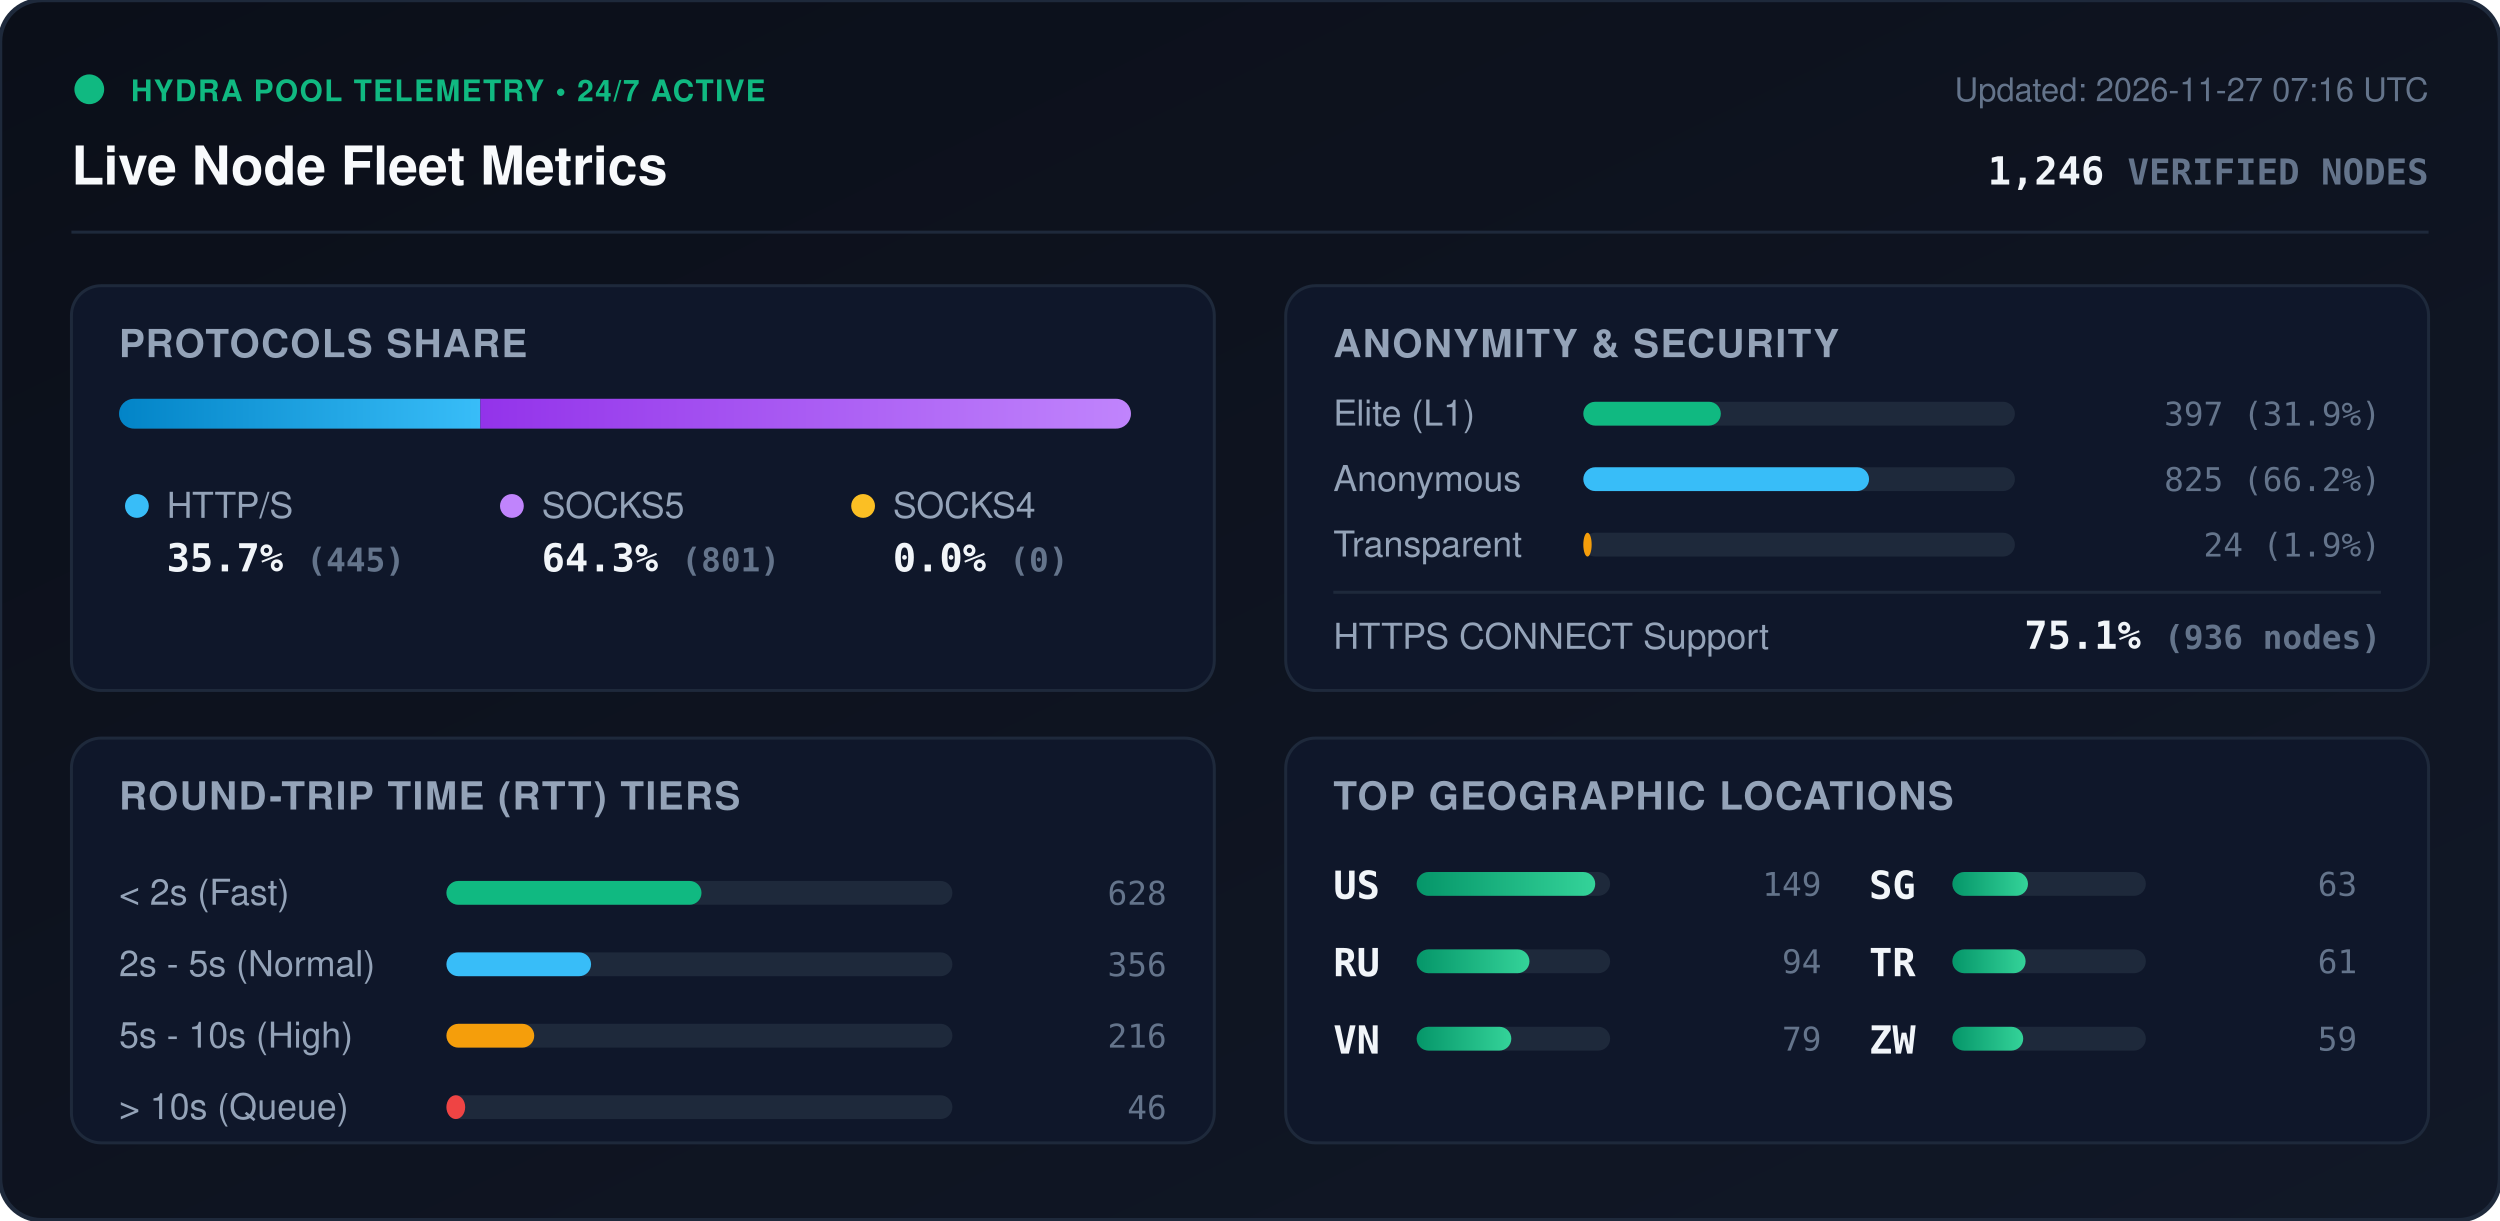
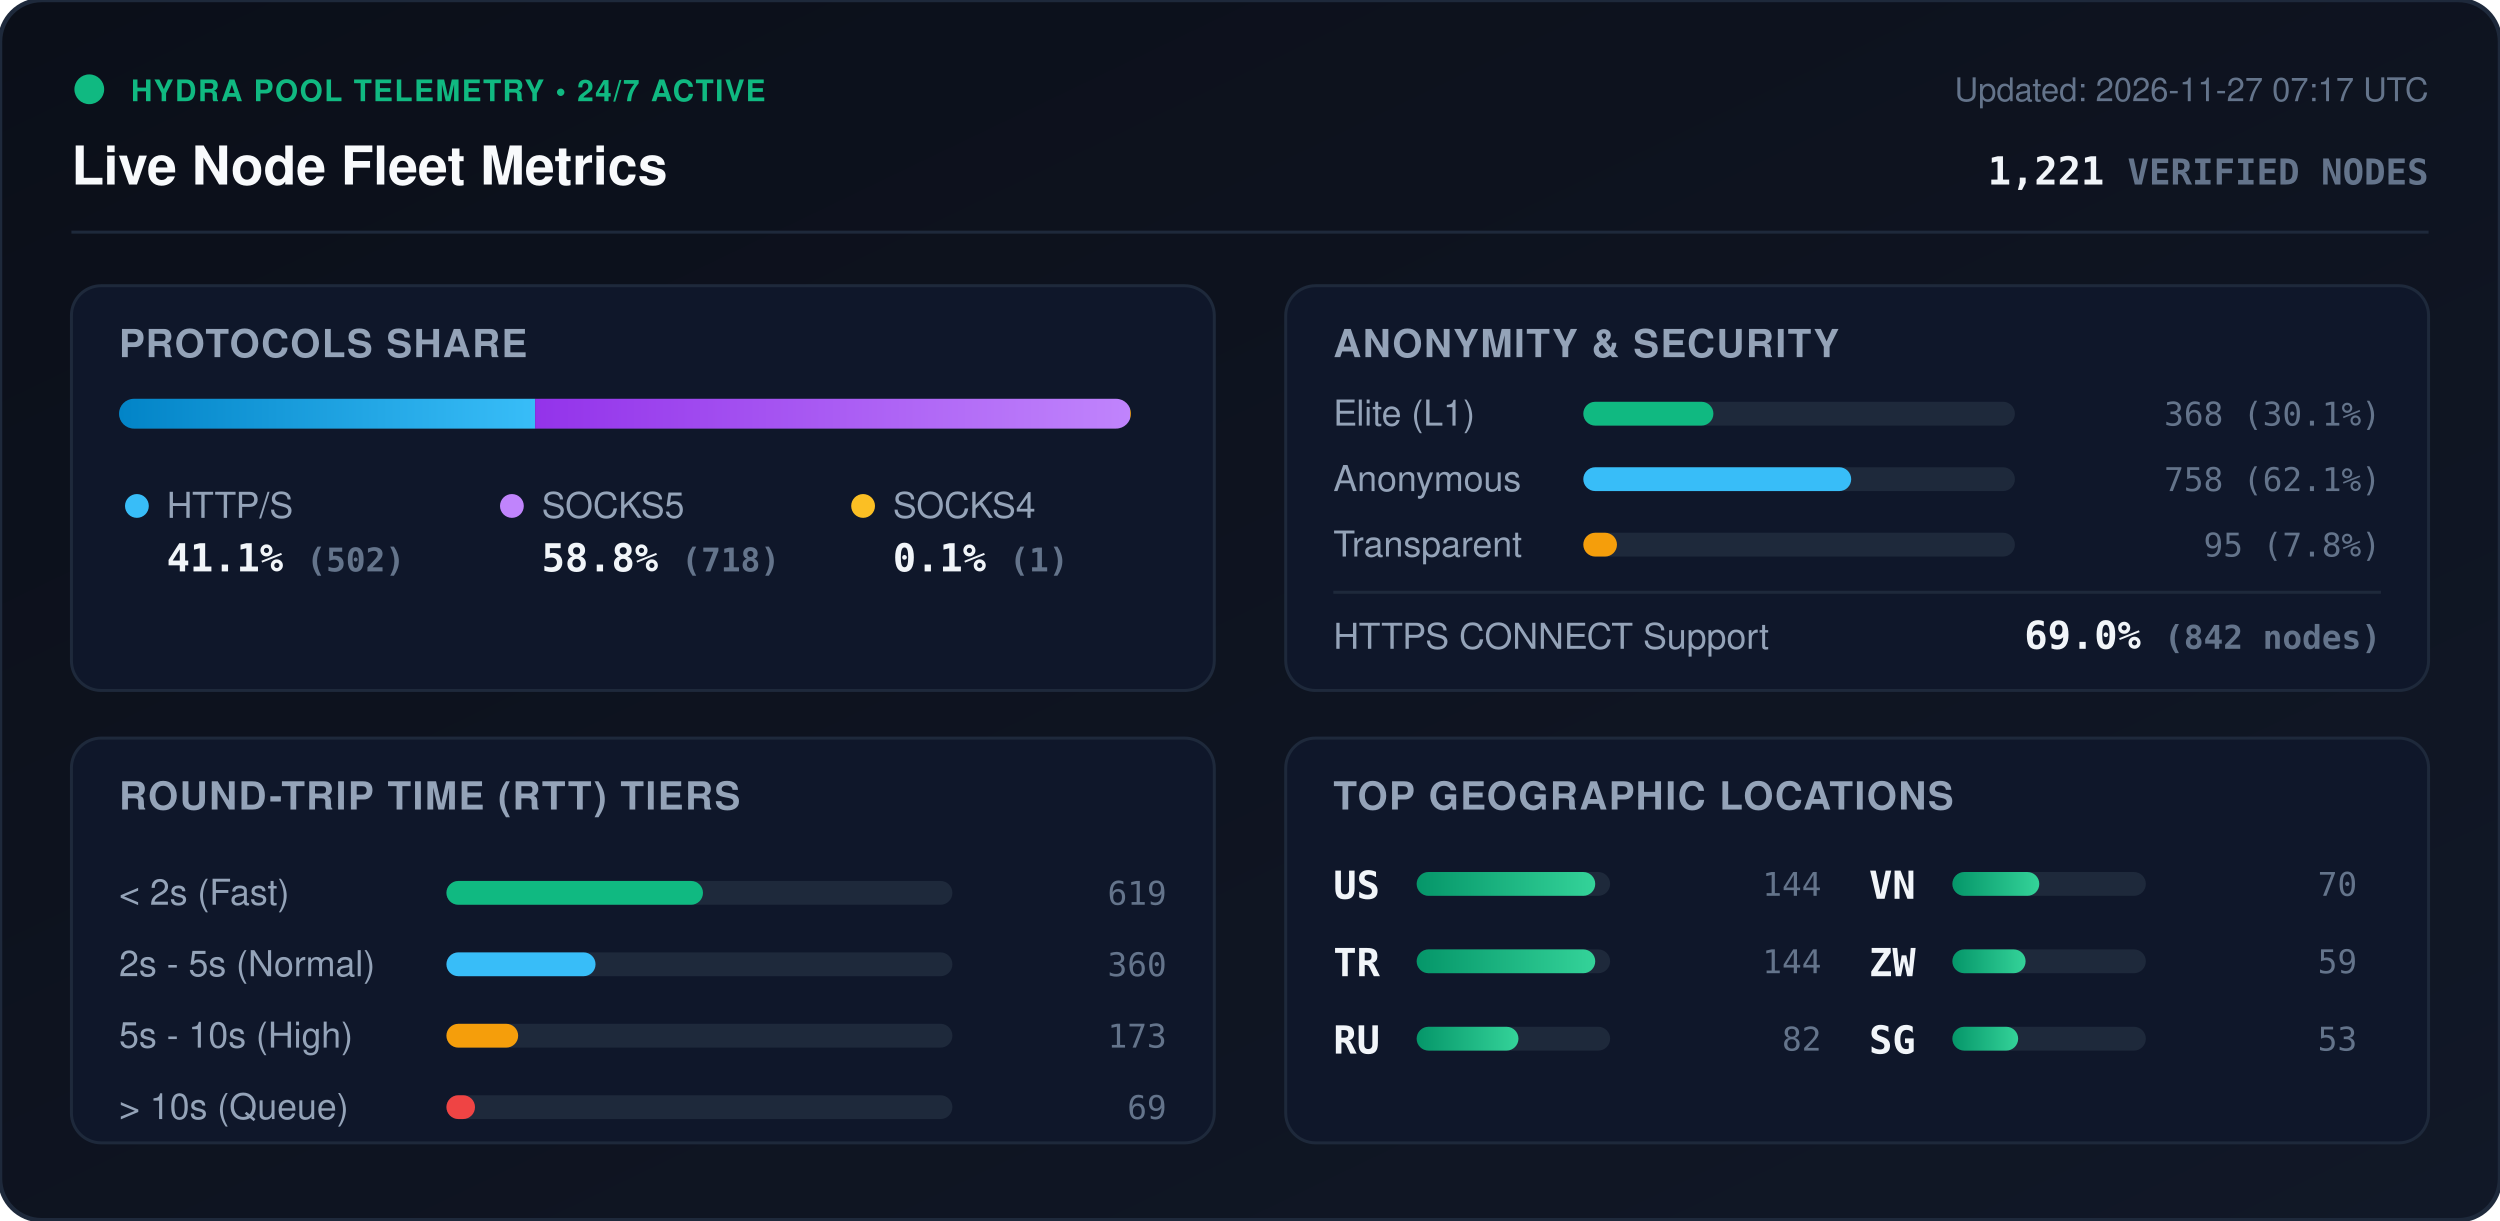
<svg xmlns="http://www.w3.org/2000/svg" viewBox="0 0 840 410" width="840" height="410" style="max-width: 100%; height: auto;">
  <defs>
    <linearGradient id="bg" x1="0%" y1="0%" x2="100%" y2="100%">
      <stop offset="0%" stop-color="#0b0f19" />
      <stop offset="100%" stop-color="#111827" />
    </linearGradient>
    <linearGradient id="bar-http" x1="0%" y1="0%" x2="100%" y2="0%">
      <stop offset="0%" stop-color="#0284c7" />
      <stop offset="100%" stop-color="#38bdf8" />
    </linearGradient>
    <linearGradient id="bar-socks5" x1="0%" y1="0%" x2="100%" y2="0%">
      <stop offset="0%" stop-color="#9333ea" />
      <stop offset="100%" stop-color="#c084fc" />
    </linearGradient>
    <linearGradient id="bar-socks4" x1="0%" y1="0%" x2="100%" y2="0%">
      <stop offset="0%" stop-color="#d97706" />
      <stop offset="100%" stop-color="#fbbf24" />
    </linearGradient>
    <linearGradient id="bar-green" x1="0%" y1="0%" x2="100%" y2="0%">
      <stop offset="0%" stop-color="#059669" />
      <stop offset="100%" stop-color="#34d399" />
    </linearGradient>
    <clipPath id="prog-track-clip">
      <rect width="340.0" height="10" rx="5" />
    </clipPath>
    <style>
      .title { font: 700 18px -apple-system, BlinkMacSystemFont, 'Segoe UI', Helvetica, Arial, sans-serif; fill: #f8fafc; }
      .sub { font: 500 11px -apple-system, BlinkMacSystemFont, 'Segoe UI', Helvetica, Arial, sans-serif; fill: #64748b; }
      .section-hdr { font: 600 13px -apple-system, BlinkMacSystemFont, 'Segoe UI', Helvetica, Arial, sans-serif; fill: #94a3b8; letter-spacing: 0.5px; }
      .metric-val { font: 700 13px -apple-system, BlinkMacSystemFont, 'Segoe UI', Helvetica, Arial, sans-serif; fill: #f1f5f9; }
      .metric-lbl { font: 500 12px -apple-system, BlinkMacSystemFont, 'Segoe UI', Helvetica, Arial, sans-serif; fill: #94a3b8; }
      .badge-txt { font: 700 10px -apple-system, BlinkMacSystemFont, 'Segoe UI', Helvetica, Arial, sans-serif; fill: #10b981; letter-spacing: 0.5px; }
      .mono { font-family: ui-monospace, SFMono-Regular, Menlo, Monaco, Consolas, monospace; }
      .pulse { animation: beacon 2s infinite ease-in-out; }
      @keyframes beacon { 0%, 100% { opacity: 1; } 50% { opacity: 0.35; } }
    </style>
  </defs>
  <rect width="840" height="410" rx="14" fill="url(#bg)" stroke="#1e293b" stroke-width="1.5" />
  <g transform="translate(24, 24)">
    <circle cx="6" cy="6" r="5" fill="#10b981" class="pulse" />
    <text x="20" y="10" class="badge-txt">HYDRA POOL TELEMETRY • 24/7 ACTIVE</text>
    <text x="0" y="38" class="title">Live Node Fleet Metrics</text>
-     <text x="792" y="10" text-anchor="end" class="sub">Updated: 2026-11-27 07:16 UTC</text>
-     <text x="792" y="38" text-anchor="end" class="metric-val mono" fill="#38bdf8">1,246 <tspan font-size="12" fill="#64748b">VERIFIED NODES</tspan>
+     <text x="792" y="10" text-anchor="end" class="sub">Updated: 2026-11-27 07:17 UTC</text>
+     <text x="792" y="38" text-anchor="end" class="metric-val mono" fill="#38bdf8">1,221 <tspan font-size="12" fill="#64748b">VERIFIED NODES</tspan>
    </text>
  </g>
  <line x1="24" y1="78" x2="816" y2="78" stroke="#1e293b" stroke-width="1" />
  <g transform="translate(24, 96)">
    <rect width="384" height="136" rx="10" fill="#0f172a" stroke="#1e293b" />
    <text x="16" y="24" class="section-hdr">PROTOCOLS SHARE</text>
    <g transform="translate(16, 38)">
      <rect width="340.0" height="10" rx="5" fill="#1e293b" />
      <g clip-path="url(#prog-track-clip)">
-         <rect x="0" width="121.4" height="10" fill="url(#bar-http)" />
-         <rect x="121.4" width="218.6" height="10" fill="url(#bar-socks5)" />
-         <rect x="340.0" width="0.0" height="10" fill="url(#bar-socks4)" />
+         <rect x="0" width="139.8" height="10" fill="url(#bar-http)" />
+         <rect x="139.8" width="199.9" height="10" fill="url(#bar-socks5)" />
+         <rect x="339.7" width="0.3" height="10" fill="url(#bar-socks4)" />
      </g>
    </g>
    <g transform="translate(16, 68)">
      <circle cx="6" cy="6" r="4" fill="#38bdf8" />
      <text x="16" y="10" class="metric-lbl">HTTP/S</text>
-       <text x="16" y="28" class="metric-val mono">35.7% <tspan font-size="11" fill="#64748b">(445)</tspan>
+       <text x="16" y="28" class="metric-val mono">41.1% <tspan font-size="11" fill="#64748b">(502)</tspan>
      </text>
      <circle cx="132" cy="6" r="4" fill="#c084fc" />
      <text x="142" y="10" class="metric-lbl">SOCKS5</text>
-       <text x="142" y="28" class="metric-val mono">64.3% <tspan font-size="11" fill="#64748b">(801)</tspan>
+       <text x="142" y="28" class="metric-val mono">58.8% <tspan font-size="11" fill="#64748b">(718)</tspan>
      </text>
      <circle cx="250" cy="6" r="4" fill="#fbbf24" />
      <text x="260" y="10" class="metric-lbl">SOCKS4</text>
-       <text x="260" y="28" class="metric-val mono">0.0% <tspan font-size="11" fill="#64748b">(0)</tspan>
+       <text x="260" y="28" class="metric-val mono">0.1% <tspan font-size="11" fill="#64748b">(1)</tspan>
      </text>
    </g>
  </g>
  <g transform="translate(432, 96)">
    <rect width="384" height="136" rx="10" fill="#0f172a" stroke="#1e293b" />
    <text x="16" y="24" class="section-hdr">ANONYMITY &amp; SECURITY</text>
    <text x="16" y="47" class="metric-lbl">Elite (L1)</text>
    <rect x="100" y="39" width="145.0" height="8" rx="4" fill="#1e293b" />
-     <rect x="100" y="39" width="46.2" height="8" rx="4" fill="#10b981" />
-     <text x="368" y="47" text-anchor="end" class="mono sub" fill="#e2e8f0">397 (31.9%)</text>
+     <rect x="100" y="39" width="43.7" height="8" rx="4" fill="#10b981" />
+     <text x="368" y="47" text-anchor="end" class="mono sub" fill="#e2e8f0">368 (30.1%)</text>
    <text x="16" y="69" class="metric-lbl">Anonymous</text>
    <rect x="100" y="61" width="145.0" height="8" rx="4" fill="#1e293b" />
-     <rect x="100" y="61" width="96.0" height="8" rx="4" fill="#38bdf8" />
-     <text x="368" y="69" text-anchor="end" class="mono sub" fill="#e2e8f0">825 (66.2%)</text>
+     <rect x="100" y="61" width="90.0" height="8" rx="4" fill="#38bdf8" />
+     <text x="368" y="69" text-anchor="end" class="mono sub" fill="#e2e8f0">758 (62.1%)</text>
    <text x="16" y="91" class="metric-lbl">Transparent</text>
    <rect x="100" y="83" width="145.0" height="8" rx="4" fill="#1e293b" />
-     <rect x="100" y="83" width="2.8" height="8" rx="4" fill="#f59e0b" />
-     <text x="368" y="91" text-anchor="end" class="mono sub" fill="#e2e8f0">24 (1.9%)</text>
+     <rect x="100" y="83" width="11.3" height="8" rx="4" fill="#f59e0b" />
+     <text x="368" y="91" text-anchor="end" class="mono sub" fill="#e2e8f0">95 (7.8%)</text>
    <line x1="16" y1="103" x2="368" y2="103" stroke="#1e293b" stroke-width="1" />
    <text x="16" y="122" class="metric-lbl">HTTPS CONNECT Support</text>
-     <text x="368" y="122" text-anchor="end" class="metric-val mono" fill="#34d399">75.1% <tspan font-size="11" fill="#64748b">(936 nodes)</tspan>
+     <text x="368" y="122" text-anchor="end" class="metric-val mono" fill="#34d399">69.0% <tspan font-size="11" fill="#64748b">(842 nodes)</tspan>
    </text>
  </g>
  <g transform="translate(24, 248)">
    <rect width="384" height="136" rx="10" fill="#0f172a" stroke="#1e293b" />
    <text x="16" y="24" class="section-hdr">ROUND-TRIP TIME (RTT) TIERS</text>
    <g transform="translate(16, 42)">
      <text x="0" y="14" class="metric-lbl">&lt; 2s (Fast)</text>
      <rect x="110" y="6" width="170" height="8" rx="4" fill="#1e293b" />
-       <rect x="110" y="6" width="85.7" height="8" rx="4" fill="#10b981" />
-       <text x="352" y="14" text-anchor="end" class="mono sub">628</text>
+       <rect x="110" y="6" width="86.2" height="8" rx="4" fill="#10b981" />
+       <text x="352" y="14" text-anchor="end" class="mono sub">619</text>
      <text x="0" y="38" class="metric-lbl">2s - 5s (Normal)</text>
      <rect x="110" y="30" width="170" height="8" rx="4" fill="#1e293b" />
-       <rect x="110" y="30" width="48.6" height="8" rx="4" fill="#38bdf8" />
-       <text x="352" y="38" text-anchor="end" class="mono sub">356</text>
+       <rect x="110" y="30" width="50.1" height="8" rx="4" fill="#38bdf8" />
+       <text x="352" y="38" text-anchor="end" class="mono sub">360</text>
      <text x="0" y="62" class="metric-lbl">5s - 10s (High)</text>
      <rect x="110" y="54" width="170" height="8" rx="4" fill="#1e293b" />
-       <rect x="110" y="54" width="29.5" height="8" rx="4" fill="#f59e0b" />
-       <text x="352" y="62" text-anchor="end" class="mono sub">216</text>
+       <rect x="110" y="54" width="24.1" height="8" rx="4" fill="#f59e0b" />
+       <text x="352" y="62" text-anchor="end" class="mono sub">173</text>
      <text x="0" y="86" class="metric-lbl">&gt; 10s (Queue)</text>
      <rect x="110" y="78" width="170" height="8" rx="4" fill="#1e293b" />
-       <rect x="110" y="78" width="6.3" height="8" rx="4" fill="#ef4444" />
-       <text x="352" y="86" text-anchor="end" class="mono sub">46</text>
+       <rect x="110" y="78" width="9.6" height="8" rx="4" fill="#ef4444" />
+       <text x="352" y="86" text-anchor="end" class="mono sub">69</text>
    </g>
  </g>
  <g transform="translate(432, 248)">
    <rect width="384" height="136" rx="10" fill="#0f172a" stroke="#1e293b" />
    <text x="16" y="24" class="section-hdr">TOP GEOGRAPHIC LOCATIONS</text>
    <g transform="translate(16, 42)">
      <g transform="translate(0, 0)">
        <text x="0" y="12" class="mono metric-val" font-size="12">US</text>
        <rect x="28" y="3" width="65" height="8" rx="4" fill="#1e293b" />
        <rect x="28" y="3" width="60.0" height="8" rx="4" fill="url(#bar-green)" />
-         <text x="164" y="11" text-anchor="end" class="mono sub">149</text>
+         <text x="164" y="11" text-anchor="end" class="mono sub">144</text>
      </g>
      <g transform="translate(0, 26)">
+         <text x="0" y="12" class="mono metric-val" font-size="12">TR</text>
+         <rect x="28" y="3" width="65" height="8" rx="4" fill="#1e293b" />
+         <rect x="28" y="3" width="60.0" height="8" rx="4" fill="url(#bar-green)" />
+         <text x="164" y="11" text-anchor="end" class="mono sub">144</text>
+       </g>
+       <g transform="translate(0, 52)">
        <text x="0" y="12" class="mono metric-val" font-size="12">RU</text>
        <rect x="28" y="3" width="65" height="8" rx="4" fill="#1e293b" />
-         <rect x="28" y="3" width="37.9" height="8" rx="4" fill="url(#bar-green)" />
-         <text x="164" y="11" text-anchor="end" class="mono sub">94</text>
+         <rect x="28" y="3" width="34.2" height="8" rx="4" fill="url(#bar-green)" />
+         <text x="164" y="11" text-anchor="end" class="mono sub">82</text>
      </g>
-       <g transform="translate(0, 52)">
+       <g transform="translate(180, 0)">
        <text x="0" y="12" class="mono metric-val" font-size="12">VN</text>
        <rect x="28" y="3" width="65" height="8" rx="4" fill="#1e293b" />
-         <rect x="28" y="3" width="31.8" height="8" rx="4" fill="url(#bar-green)" />
-         <text x="164" y="11" text-anchor="end" class="mono sub">79</text>
+         <rect x="28" y="3" width="29.2" height="8" rx="4" fill="url(#bar-green)" />
+         <text x="164" y="11" text-anchor="end" class="mono sub">70</text>
      </g>
-       <g transform="translate(180, 0)">
+       <g transform="translate(180, 26)">
+         <text x="0" y="12" class="mono metric-val" font-size="12">ZW</text>
+         <rect x="28" y="3" width="65" height="8" rx="4" fill="#1e293b" />
+         <rect x="28" y="3" width="24.6" height="8" rx="4" fill="url(#bar-green)" />
+         <text x="164" y="11" text-anchor="end" class="mono sub">59</text>
+       </g>
+       <g transform="translate(180, 52)">
        <text x="0" y="12" class="mono metric-val" font-size="12">SG</text>
        <rect x="28" y="3" width="65" height="8" rx="4" fill="#1e293b" />
-         <rect x="28" y="3" width="25.4" height="8" rx="4" fill="url(#bar-green)" />
-         <text x="164" y="11" text-anchor="end" class="mono sub">63</text>
-       </g>
-       <g transform="translate(180, 26)">
-         <text x="0" y="12" class="mono metric-val" font-size="12">TR</text>
-         <rect x="28" y="3" width="65" height="8" rx="4" fill="#1e293b" />
-         <rect x="28" y="3" width="24.6" height="8" rx="4" fill="url(#bar-green)" />
-         <text x="164" y="11" text-anchor="end" class="mono sub">61</text>
-       </g>
-       <g transform="translate(180, 52)">
-         <text x="0" y="12" class="mono metric-val" font-size="12">ZW</text>
-         <rect x="28" y="3" width="65" height="8" rx="4" fill="#1e293b" />
-         <rect x="28" y="3" width="23.8" height="8" rx="4" fill="url(#bar-green)" />
-         <text x="164" y="11" text-anchor="end" class="mono sub">59</text>
+         <rect x="28" y="3" width="22.1" height="8" rx="4" fill="url(#bar-green)" />
+         <text x="164" y="11" text-anchor="end" class="mono sub">53</text>
      </g>
    </g>
  </g>
</svg>
